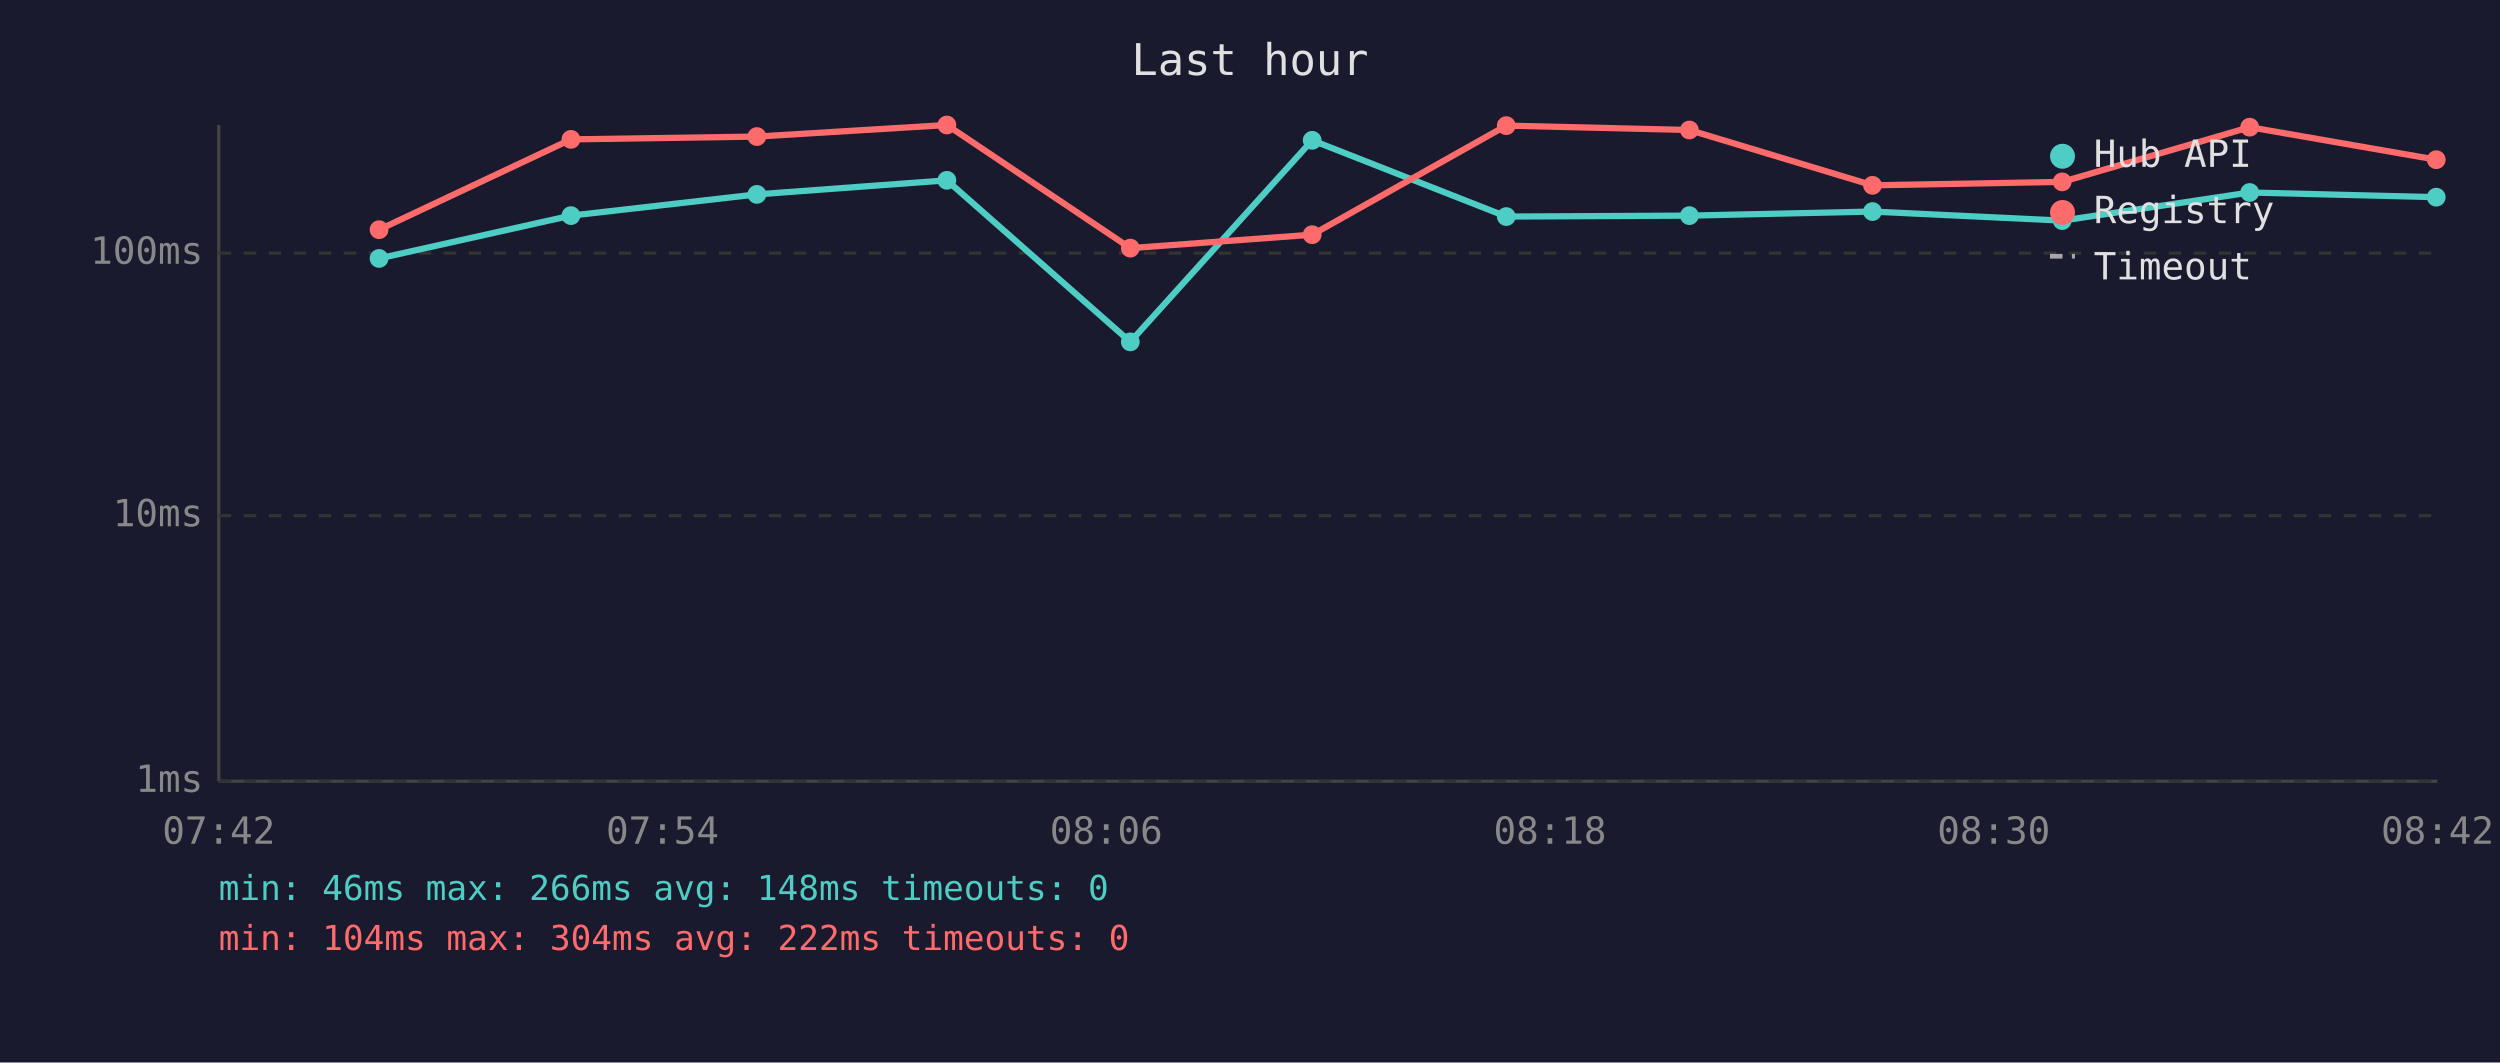
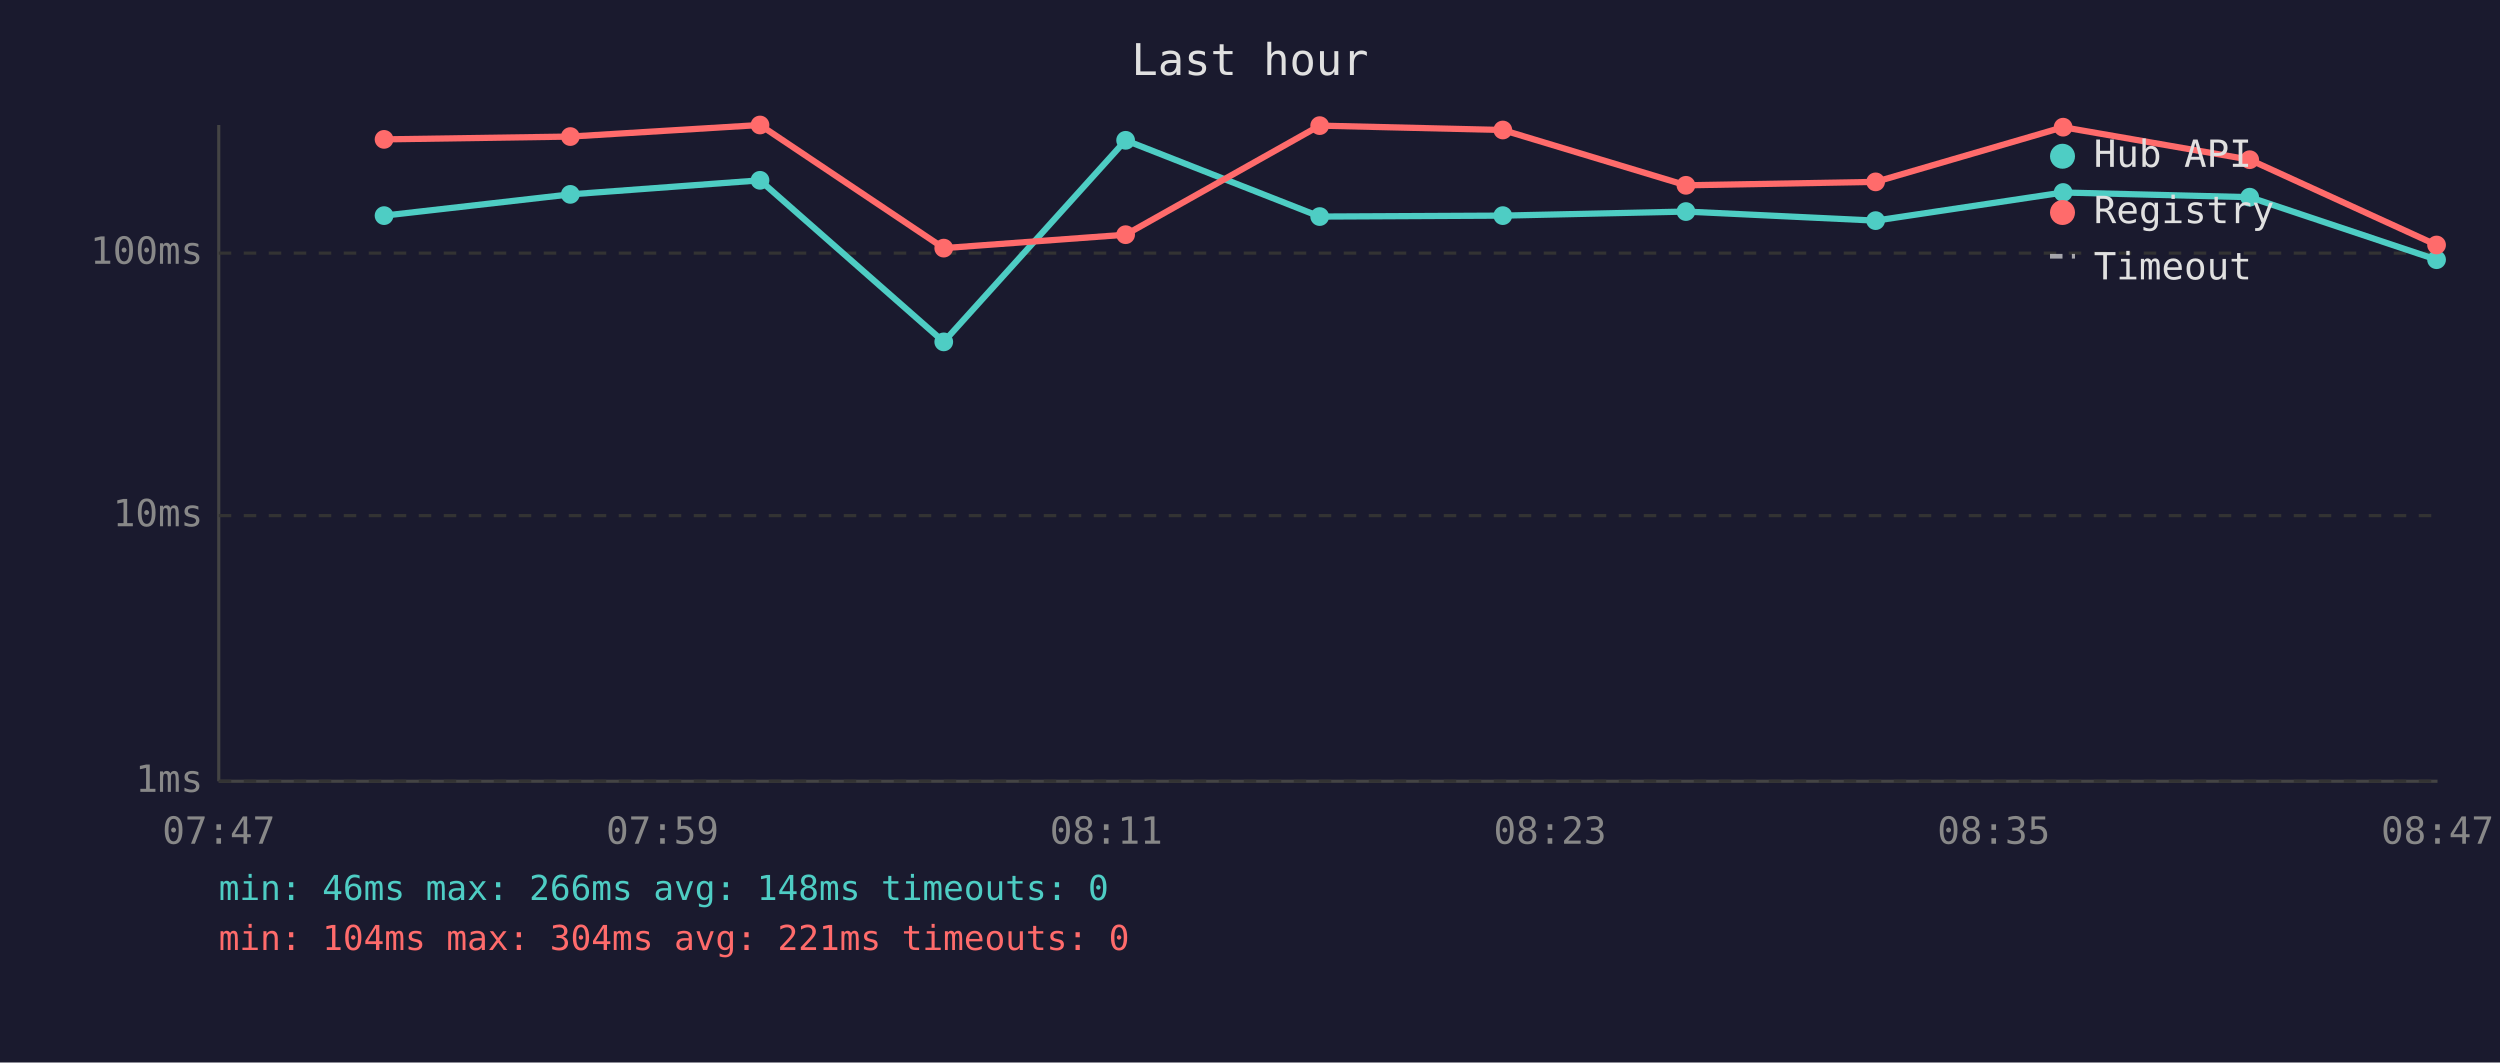
<svg xmlns="http://www.w3.org/2000/svg" viewBox="0 0 800 340" font-family="monospace" font-size="12">
  <rect width="800" height="340" fill="#1a1a2e" />
  <text x="400" y="24" fill="#e0e0e0" font-size="14" text-anchor="middle">Last hour</text>
  <line x1="70" y1="40" x2="70" y2="250" stroke="#444" stroke-width="1" />
  <line x1="70" y1="250" x2="780" y2="250" stroke="#444" stroke-width="1" />
  <line x1="70" y1="250" x2="780" y2="250" stroke="#333" stroke-width="1" stroke-dasharray="4" />
  <text x="65" y="250" fill="#888" text-anchor="end" dominant-baseline="middle">1ms</text>
  <line x1="70" y1="165" x2="780" y2="165" stroke="#333" stroke-width="1" stroke-dasharray="4" />
  <text x="65" y="165" fill="#888" text-anchor="end" dominant-baseline="middle">10ms</text>
  <line x1="70" y1="81" x2="780" y2="81" stroke="#333" stroke-width="1" stroke-dasharray="4" />
  <text x="65" y="81" fill="#888" text-anchor="end" dominant-baseline="middle">100ms</text>
-   <text x="70" y="270" fill="#888" text-anchor="middle">07:42</text>
-   <text x="212" y="270" fill="#888" text-anchor="middle">07:54</text>
-   <text x="354" y="270" fill="#888" text-anchor="middle">08:06</text>
-   <text x="496" y="270" fill="#888" text-anchor="middle">08:18</text>
-   <text x="638" y="270" fill="#888" text-anchor="middle">08:30</text>
-   <text x="780" y="270" fill="#888" text-anchor="middle">08:42</text>
-   <polyline points="121.3,82.7 182.7,69.0 242.2,62.2 303.0,57.7 361.7,109.4 419.9,44.9 482.0,69.3 540.6,69.0 599.2,67.7 659.9,70.6 719.9,61.6 779.6,63.1" fill="none" stroke="#4ecdc4" stroke-width="2" opacity="1" />
-   <circle cx="121.3" cy="82.7" r="3" fill="#4ecdc4" />
-   <circle cx="182.7" cy="69.0" r="3" fill="#4ecdc4" />
-   <circle cx="242.2" cy="62.2" r="3" fill="#4ecdc4" />
-   <circle cx="303.0" cy="57.7" r="3" fill="#4ecdc4" />
-   <circle cx="361.7" cy="109.4" r="3" fill="#4ecdc4" />
-   <circle cx="419.9" cy="44.9" r="3" fill="#4ecdc4" />
-   <circle cx="482.0" cy="69.3" r="3" fill="#4ecdc4" />
-   <circle cx="540.6" cy="69.0" r="3" fill="#4ecdc4" />
-   <circle cx="599.2" cy="67.7" r="3" fill="#4ecdc4" />
-   <circle cx="659.9" cy="70.6" r="3" fill="#4ecdc4" />
-   <circle cx="719.9" cy="61.6" r="3" fill="#4ecdc4" />
-   <circle cx="779.6" cy="63.1" r="3" fill="#4ecdc4" />
-   <polyline points="121.3,73.5 182.7,44.6 242.2,43.7 303.0,40.0 361.7,79.4 419.9,75.1 482.0,40.2 540.6,41.6 599.2,59.3 659.9,58.2 719.9,40.7 779.6,51.1" fill="none" stroke="#ff6b6b" stroke-width="2" opacity="1" />
-   <circle cx="121.3" cy="73.5" r="3" fill="#ff6b6b" />
-   <circle cx="182.7" cy="44.6" r="3" fill="#ff6b6b" />
-   <circle cx="242.2" cy="43.7" r="3" fill="#ff6b6b" />
-   <circle cx="303.0" cy="40.0" r="3" fill="#ff6b6b" />
-   <circle cx="361.7" cy="79.4" r="3" fill="#ff6b6b" />
-   <circle cx="419.9" cy="75.1" r="3" fill="#ff6b6b" />
-   <circle cx="482.0" cy="40.2" r="3" fill="#ff6b6b" />
-   <circle cx="540.6" cy="41.6" r="3" fill="#ff6b6b" />
-   <circle cx="599.2" cy="59.3" r="3" fill="#ff6b6b" />
-   <circle cx="659.9" cy="58.2" r="3" fill="#ff6b6b" />
-   <circle cx="719.9" cy="40.7" r="3" fill="#ff6b6b" />
-   <circle cx="779.6" cy="51.1" r="3" fill="#ff6b6b" />
+   <text x="70" y="270" fill="#888" text-anchor="middle">07:47</text>
+   <text x="212" y="270" fill="#888" text-anchor="middle">07:59</text>
+   <text x="354" y="270" fill="#888" text-anchor="middle">08:11</text>
+   <text x="496" y="270" fill="#888" text-anchor="middle">08:23</text>
+   <text x="638" y="270" fill="#888" text-anchor="middle">08:35</text>
+   <text x="780" y="270" fill="#888" text-anchor="middle">08:47</text>
+   <polyline points="122.9,69.0 182.5,62.2 243.2,57.7 302.0,109.4 360.2,44.9 422.3,69.3 480.9,69.0 539.5,67.7 600.2,70.6 660.2,61.6 719.9,63.1 779.7,83.1" fill="none" stroke="#4ecdc4" stroke-width="2" opacity="1" />
+   <circle cx="122.9" cy="69.0" r="3" fill="#4ecdc4" />
+   <circle cx="182.5" cy="62.2" r="3" fill="#4ecdc4" />
+   <circle cx="243.2" cy="57.7" r="3" fill="#4ecdc4" />
+   <circle cx="302.0" cy="109.4" r="3" fill="#4ecdc4" />
+   <circle cx="360.2" cy="44.9" r="3" fill="#4ecdc4" />
+   <circle cx="422.3" cy="69.3" r="3" fill="#4ecdc4" />
+   <circle cx="480.9" cy="69.0" r="3" fill="#4ecdc4" />
+   <circle cx="539.5" cy="67.7" r="3" fill="#4ecdc4" />
+   <circle cx="600.2" cy="70.6" r="3" fill="#4ecdc4" />
+   <circle cx="660.2" cy="61.6" r="3" fill="#4ecdc4" />
+   <circle cx="719.9" cy="63.1" r="3" fill="#4ecdc4" />
+   <circle cx="779.7" cy="83.1" r="3" fill="#4ecdc4" />
+   <polyline points="122.9,44.6 182.5,43.7 243.2,40.0 302.0,79.4 360.2,75.1 422.3,40.2 480.9,41.6 539.5,59.3 600.2,58.2 660.2,40.7 719.9,51.1 779.7,78.4" fill="none" stroke="#ff6b6b" stroke-width="2" opacity="1" />
+   <circle cx="122.9" cy="44.6" r="3" fill="#ff6b6b" />
+   <circle cx="182.5" cy="43.7" r="3" fill="#ff6b6b" />
+   <circle cx="243.2" cy="40.0" r="3" fill="#ff6b6b" />
+   <circle cx="302.0" cy="79.4" r="3" fill="#ff6b6b" />
+   <circle cx="360.2" cy="75.1" r="3" fill="#ff6b6b" />
+   <circle cx="422.3" cy="40.2" r="3" fill="#ff6b6b" />
+   <circle cx="480.9" cy="41.6" r="3" fill="#ff6b6b" />
+   <circle cx="539.5" cy="59.3" r="3" fill="#ff6b6b" />
+   <circle cx="600.2" cy="58.2" r="3" fill="#ff6b6b" />
+   <circle cx="660.2" cy="40.7" r="3" fill="#ff6b6b" />
+   <circle cx="719.9" cy="51.1" r="3" fill="#ff6b6b" />
+   <circle cx="779.7" cy="78.4" r="3" fill="#ff6b6b" />
  <circle cx="660" cy="50" r="4" fill="#4ecdc4" />
  <text x="670" y="50" fill="#e0e0e0" dominant-baseline="middle">Hub API</text>
  <circle cx="660" cy="68" r="4" fill="#ff6b6b" />
  <text x="670" y="68" fill="#e0e0e0" dominant-baseline="middle">Registry</text>
  <line x1="656" y1="82" x2="664" y2="82" stroke="#e0e0e0" stroke-width="1.5" stroke-dasharray="4,3" opacity="0.7" />
  <text x="670" y="86" fill="#e0e0e0" dominant-baseline="middle">Timeout</text>
  <text x="70" y="288" fill="#4ecdc4" font-size="11">min: 46ms  max: 266ms  avg: 148ms  timeouts: 0</text>
-   <text x="70" y="304" fill="#ff6b6b" font-size="11">min: 104ms  max: 304ms  avg: 222ms  timeouts: 0</text>
+   <text x="70" y="304" fill="#ff6b6b" font-size="11">min: 104ms  max: 304ms  avg: 221ms  timeouts: 0</text>
</svg>
